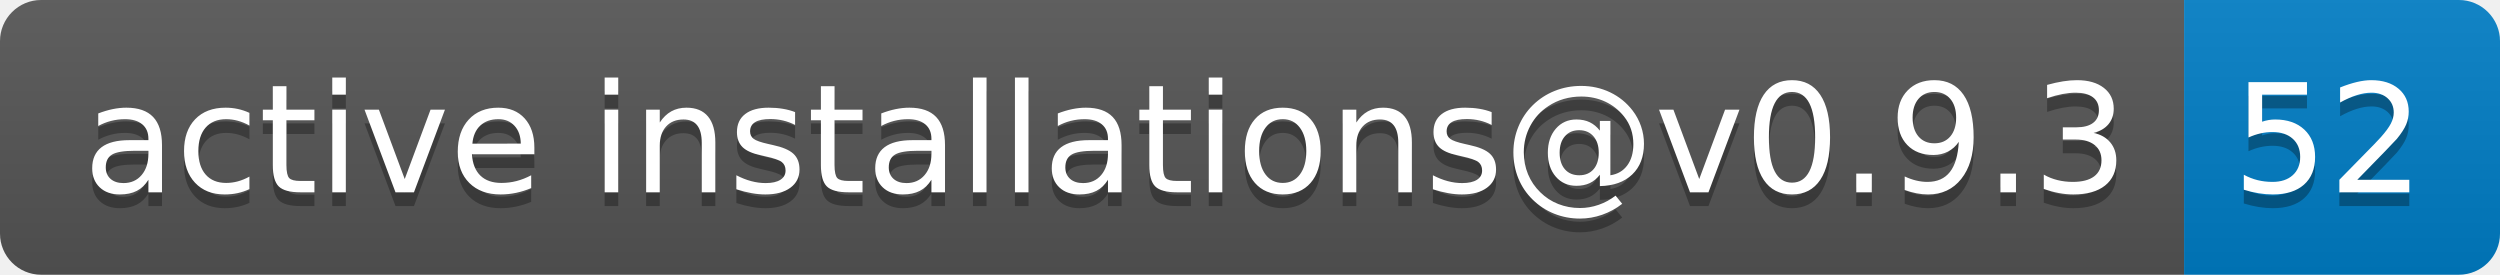
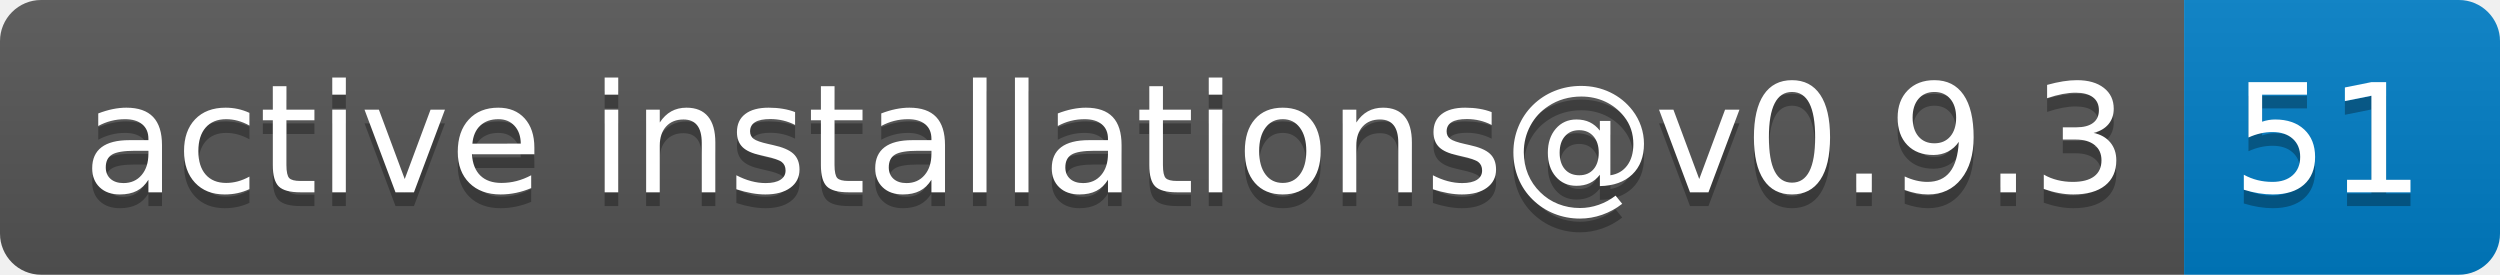
- <svg xmlns="http://www.w3.org/2000/svg" width="182" height="20" role="img" aria-label="active installations@v0.9.3: 52">
+ <svg xmlns="http://www.w3.org/2000/svg" width="182" height="20" role="img" aria-label="active installations@v0.9.3: 51">
  <linearGradient id="s" x2="0" y2="100%">
    <stop offset="0" stop-color="#bbb" stop-opacity=".1" />
    <stop offset="1" stop-opacity=".1" />
  </linearGradient>
  <clipPath id="r">
    <rect width="182" height="20" rx="3" fill="#fff" />
  </clipPath>
  <g clip-path="url(#r)">
    <rect width="159" height="20" fill="#555" />
    <rect x="159" width="23" height="20" fill="#007ec6" />
    <rect width="182" height="20" fill="url(#s)" />
  </g>
  <g fill="#fff" text-anchor="middle" font-family="Verdana,Geneva,DejaVu Sans,sans-serif" text-rendering="geometricPrecision" font-size="110">
    <text aria-hidden="true" x="805" y="150" fill="#010101" fill-opacity=".3" transform="scale(.1)" textLength="1490">active installations@v0.9.3</text>
    <text x="805" y="140" transform="scale(.1)" fill="#fff" textLength="1490">active installations@v0.9.3</text>
-     <text aria-hidden="true" x="1695" y="150" fill="#010101" fill-opacity=".3" transform="scale(.1)" textLength="130">52</text>
-     <text x="1695" y="140" transform="scale(.1)" fill="#fff" textLength="130">52</text>
+     <text aria-hidden="true" x="1695" y="150" fill="#010101" fill-opacity=".3" transform="scale(.1)" textLength="130">51</text>
+     <text x="1695" y="140" transform="scale(.1)" fill="#fff" textLength="130">51</text>
  </g>
</svg>
